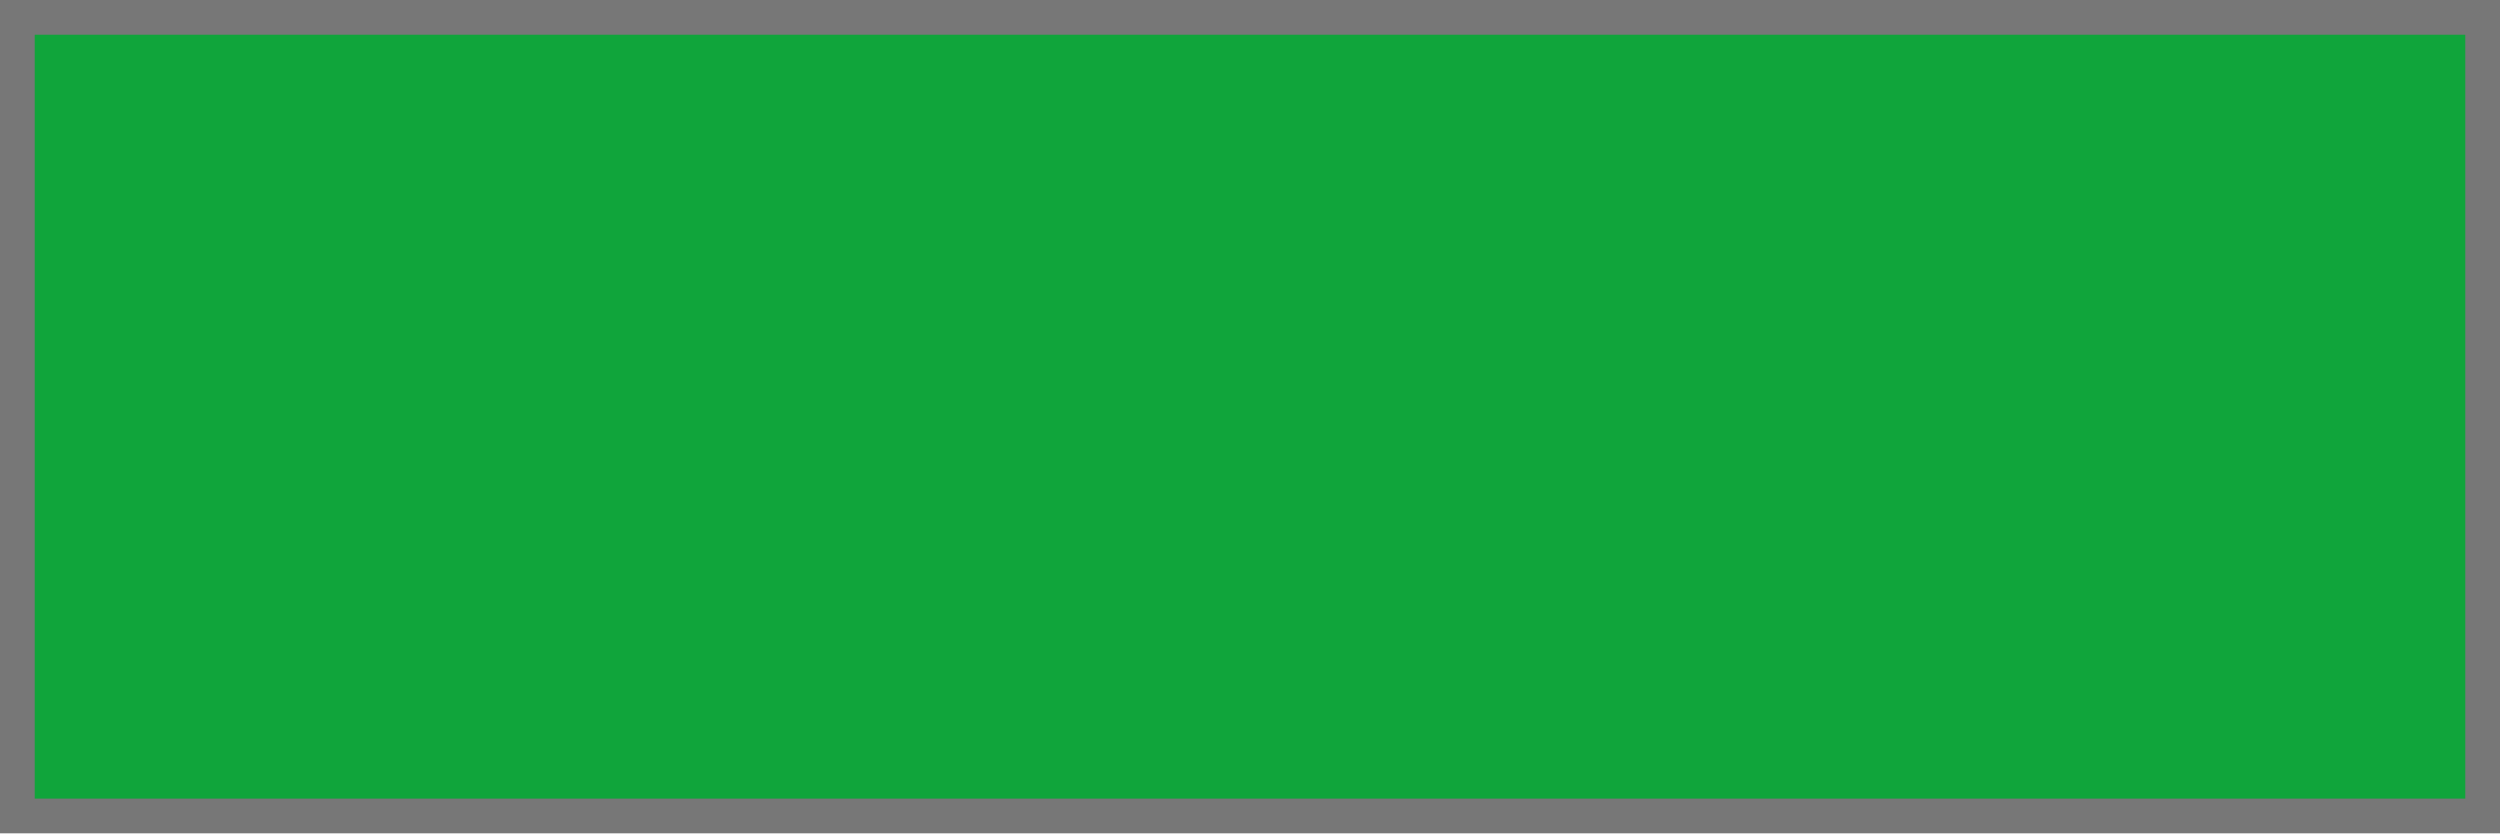
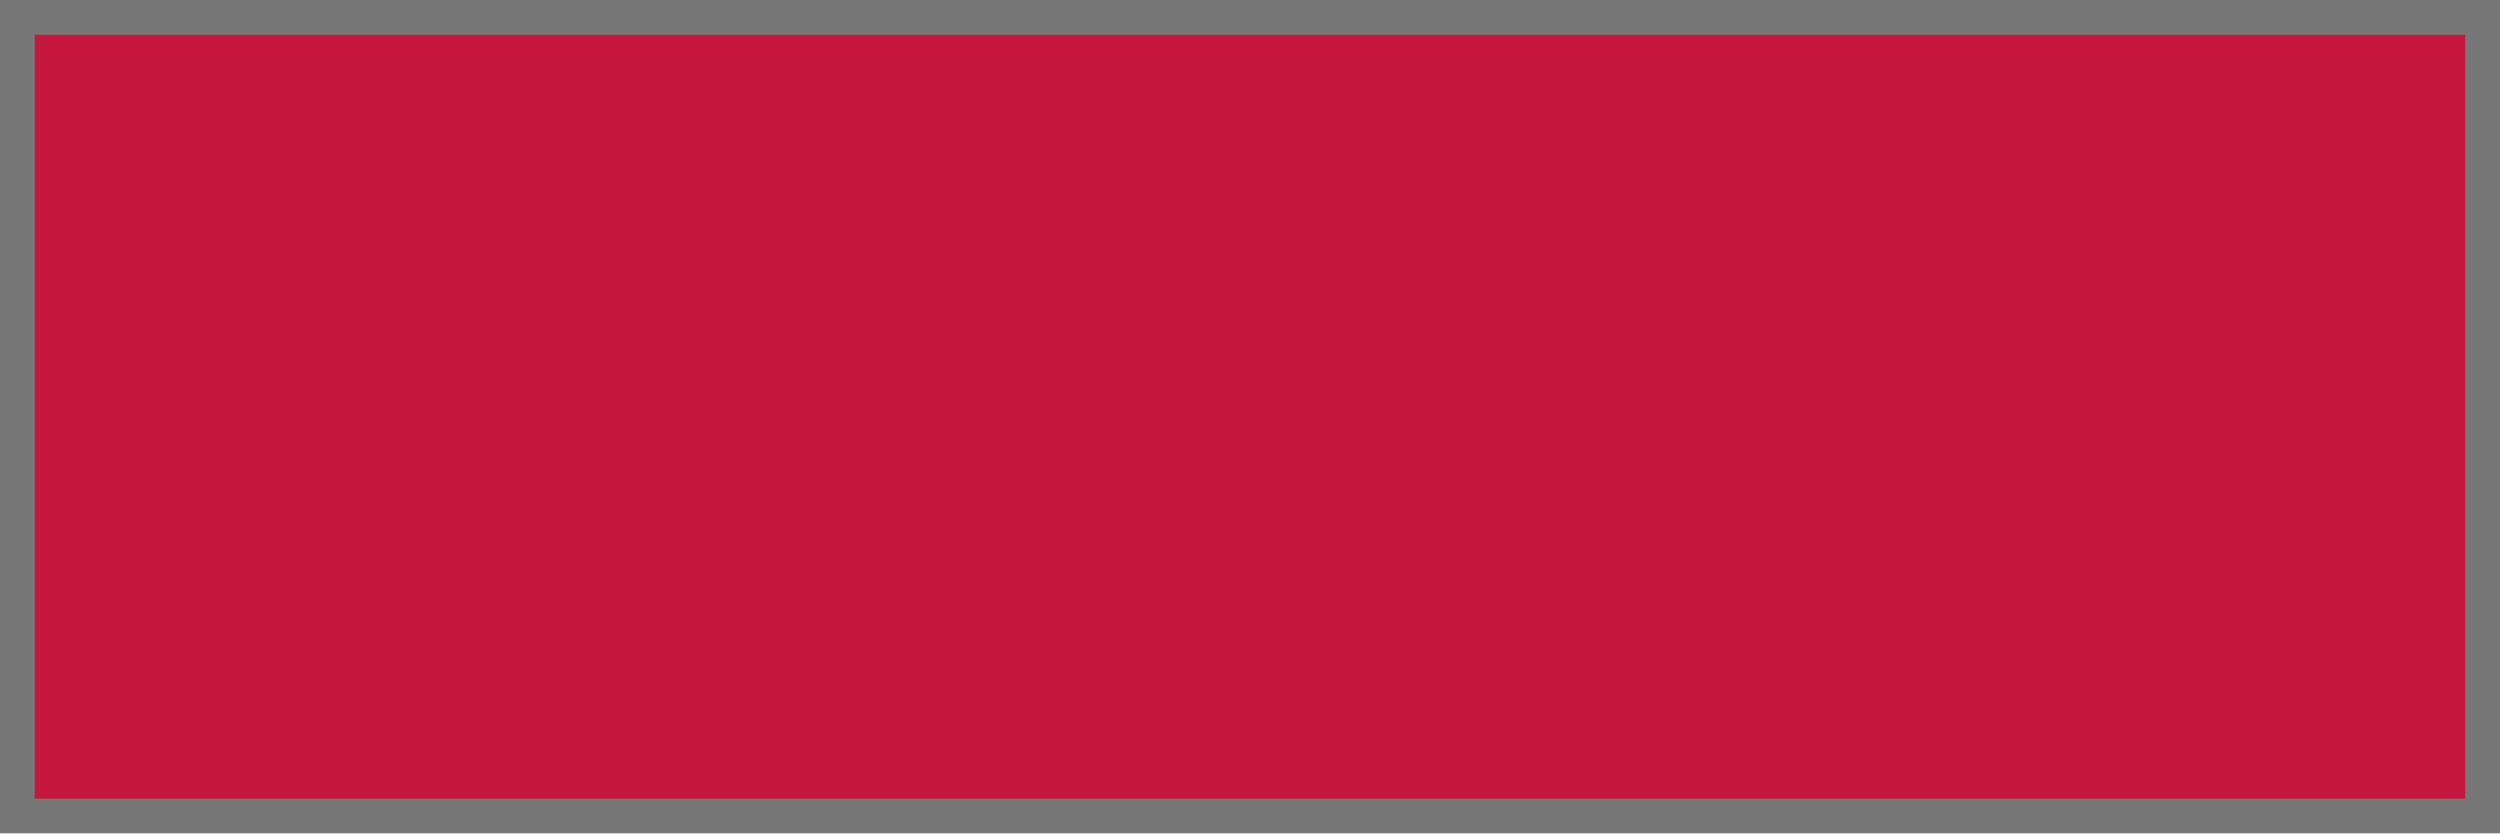
<svg xmlns="http://www.w3.org/2000/svg" width="72" height="24" viewBox="0 0 72 24">
-   <rect x=".5" y=".5" width="71" height="23" fill="#10a53b" stroke="#777777" stroke-width="1" />
+   <rect x=".5" y=".5" width="71" height="23" fill="#c5173e" stroke="#777777" stroke-width="1" />
</svg>
